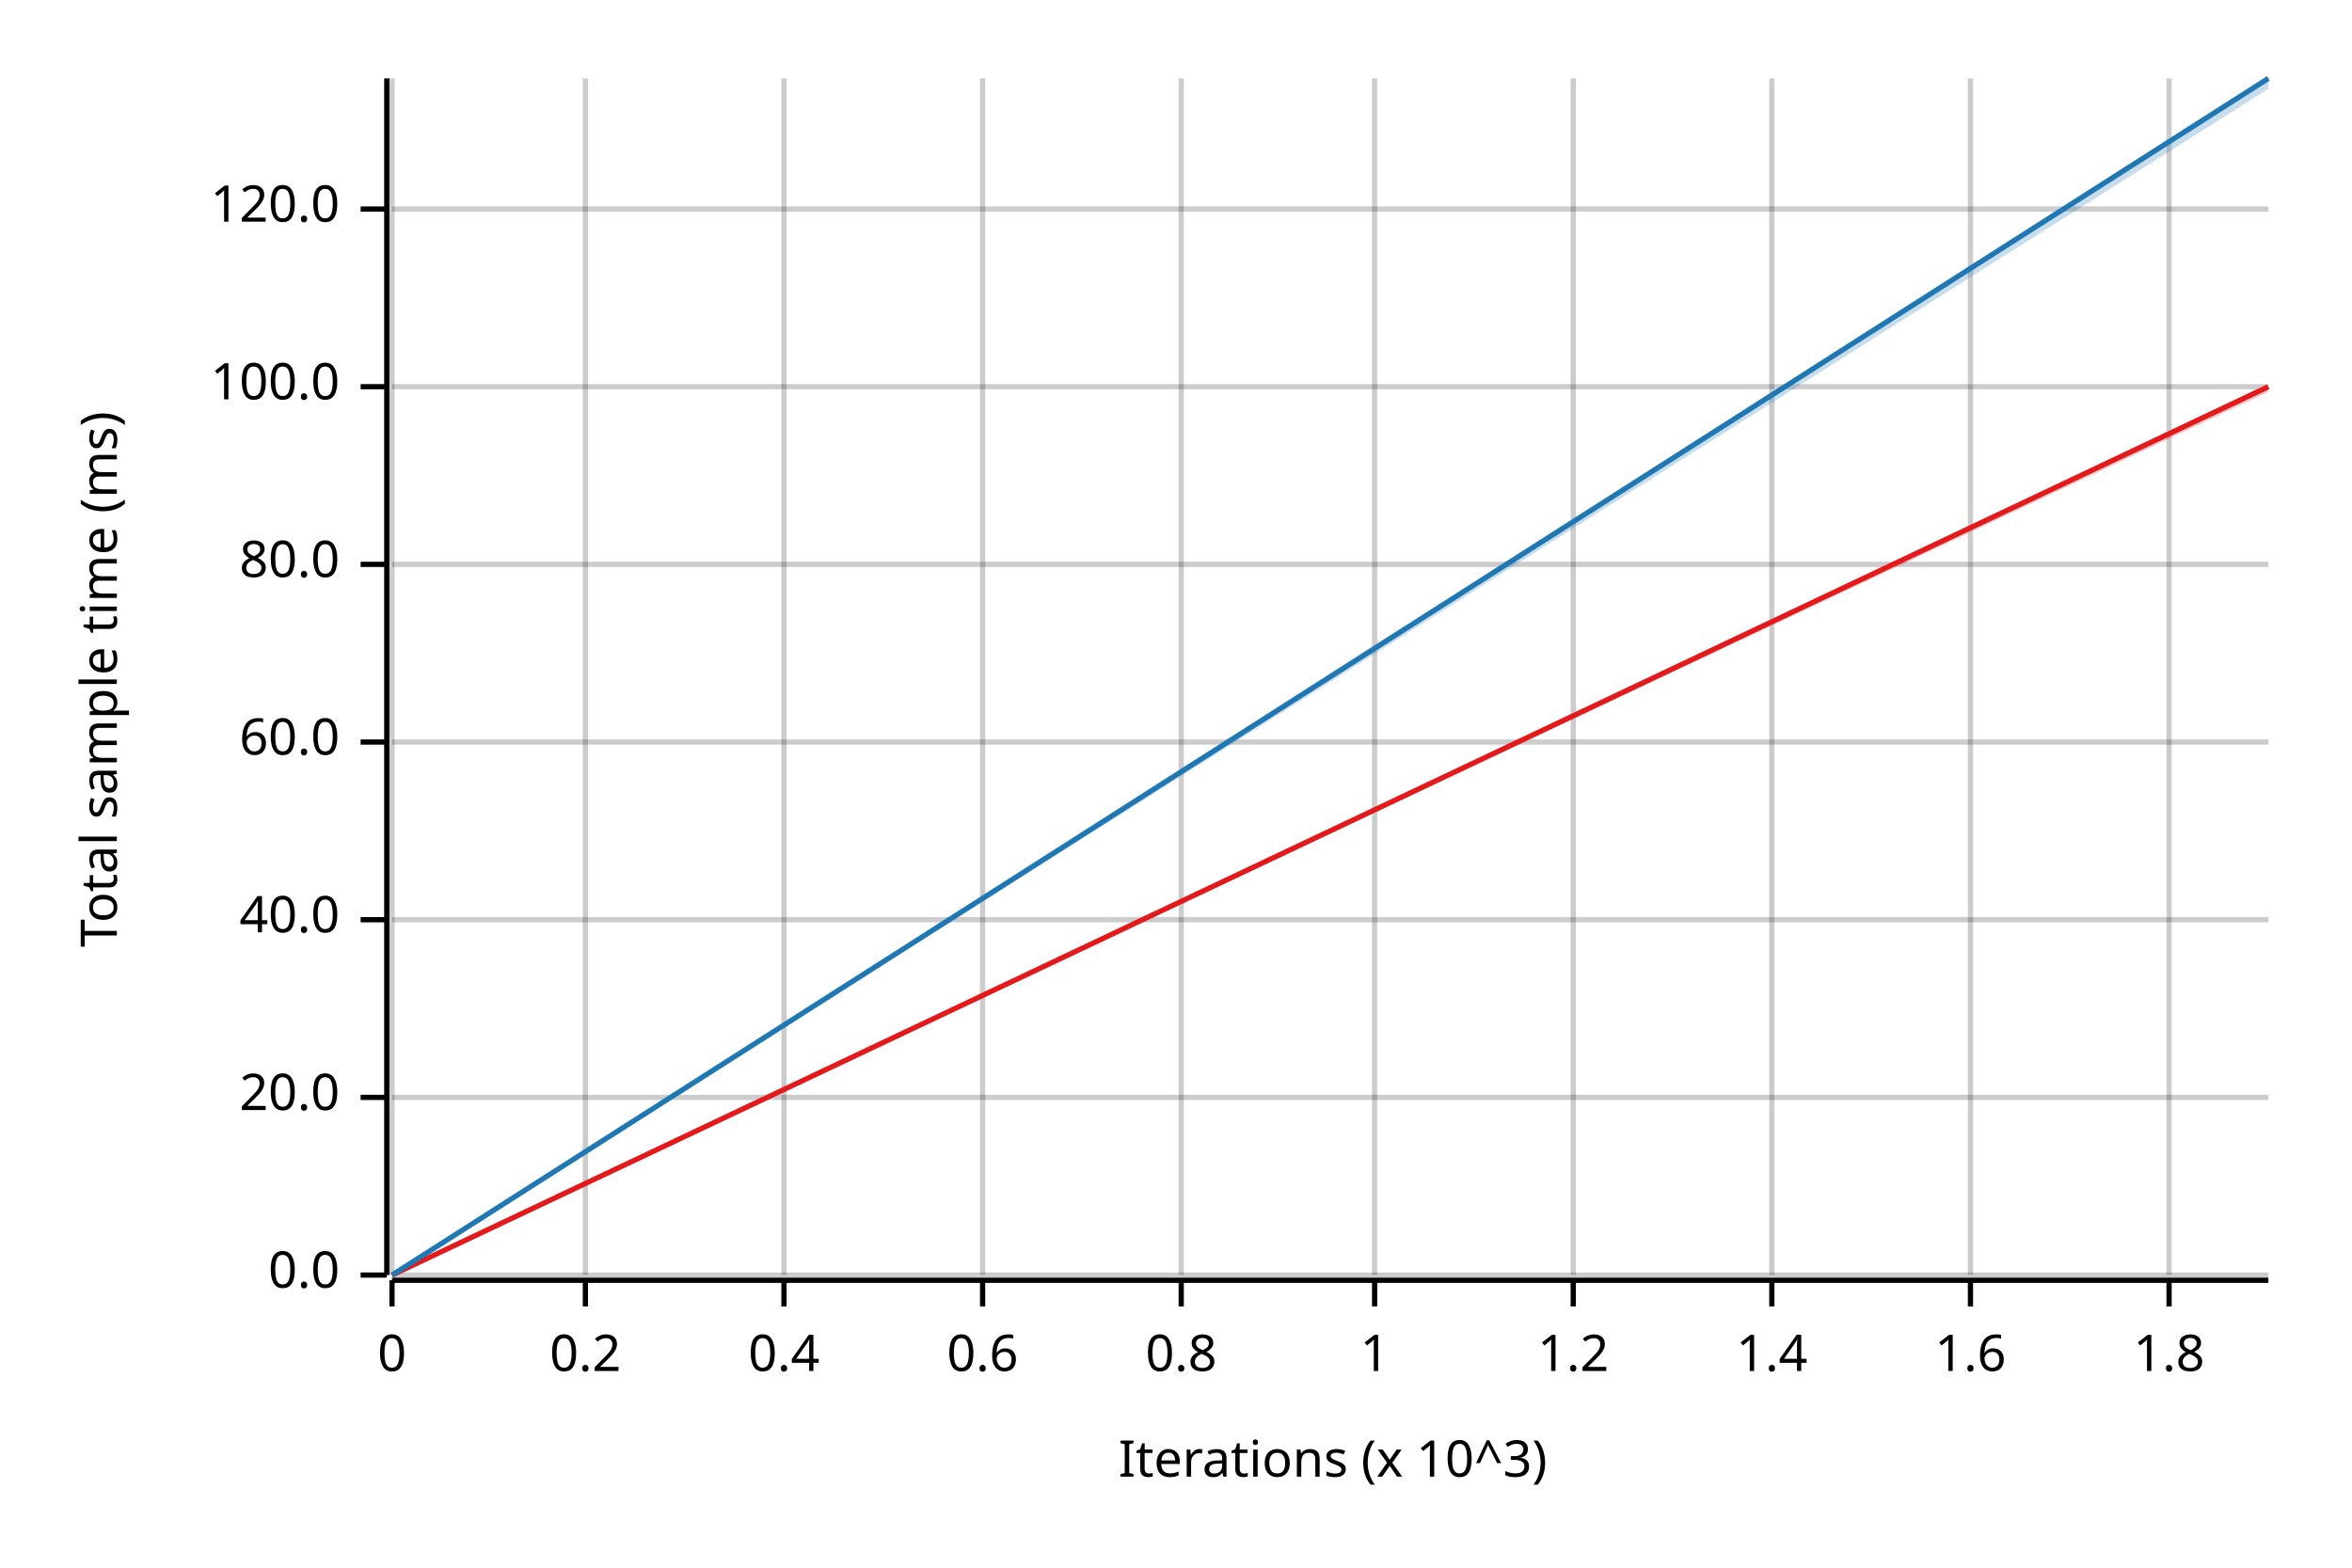
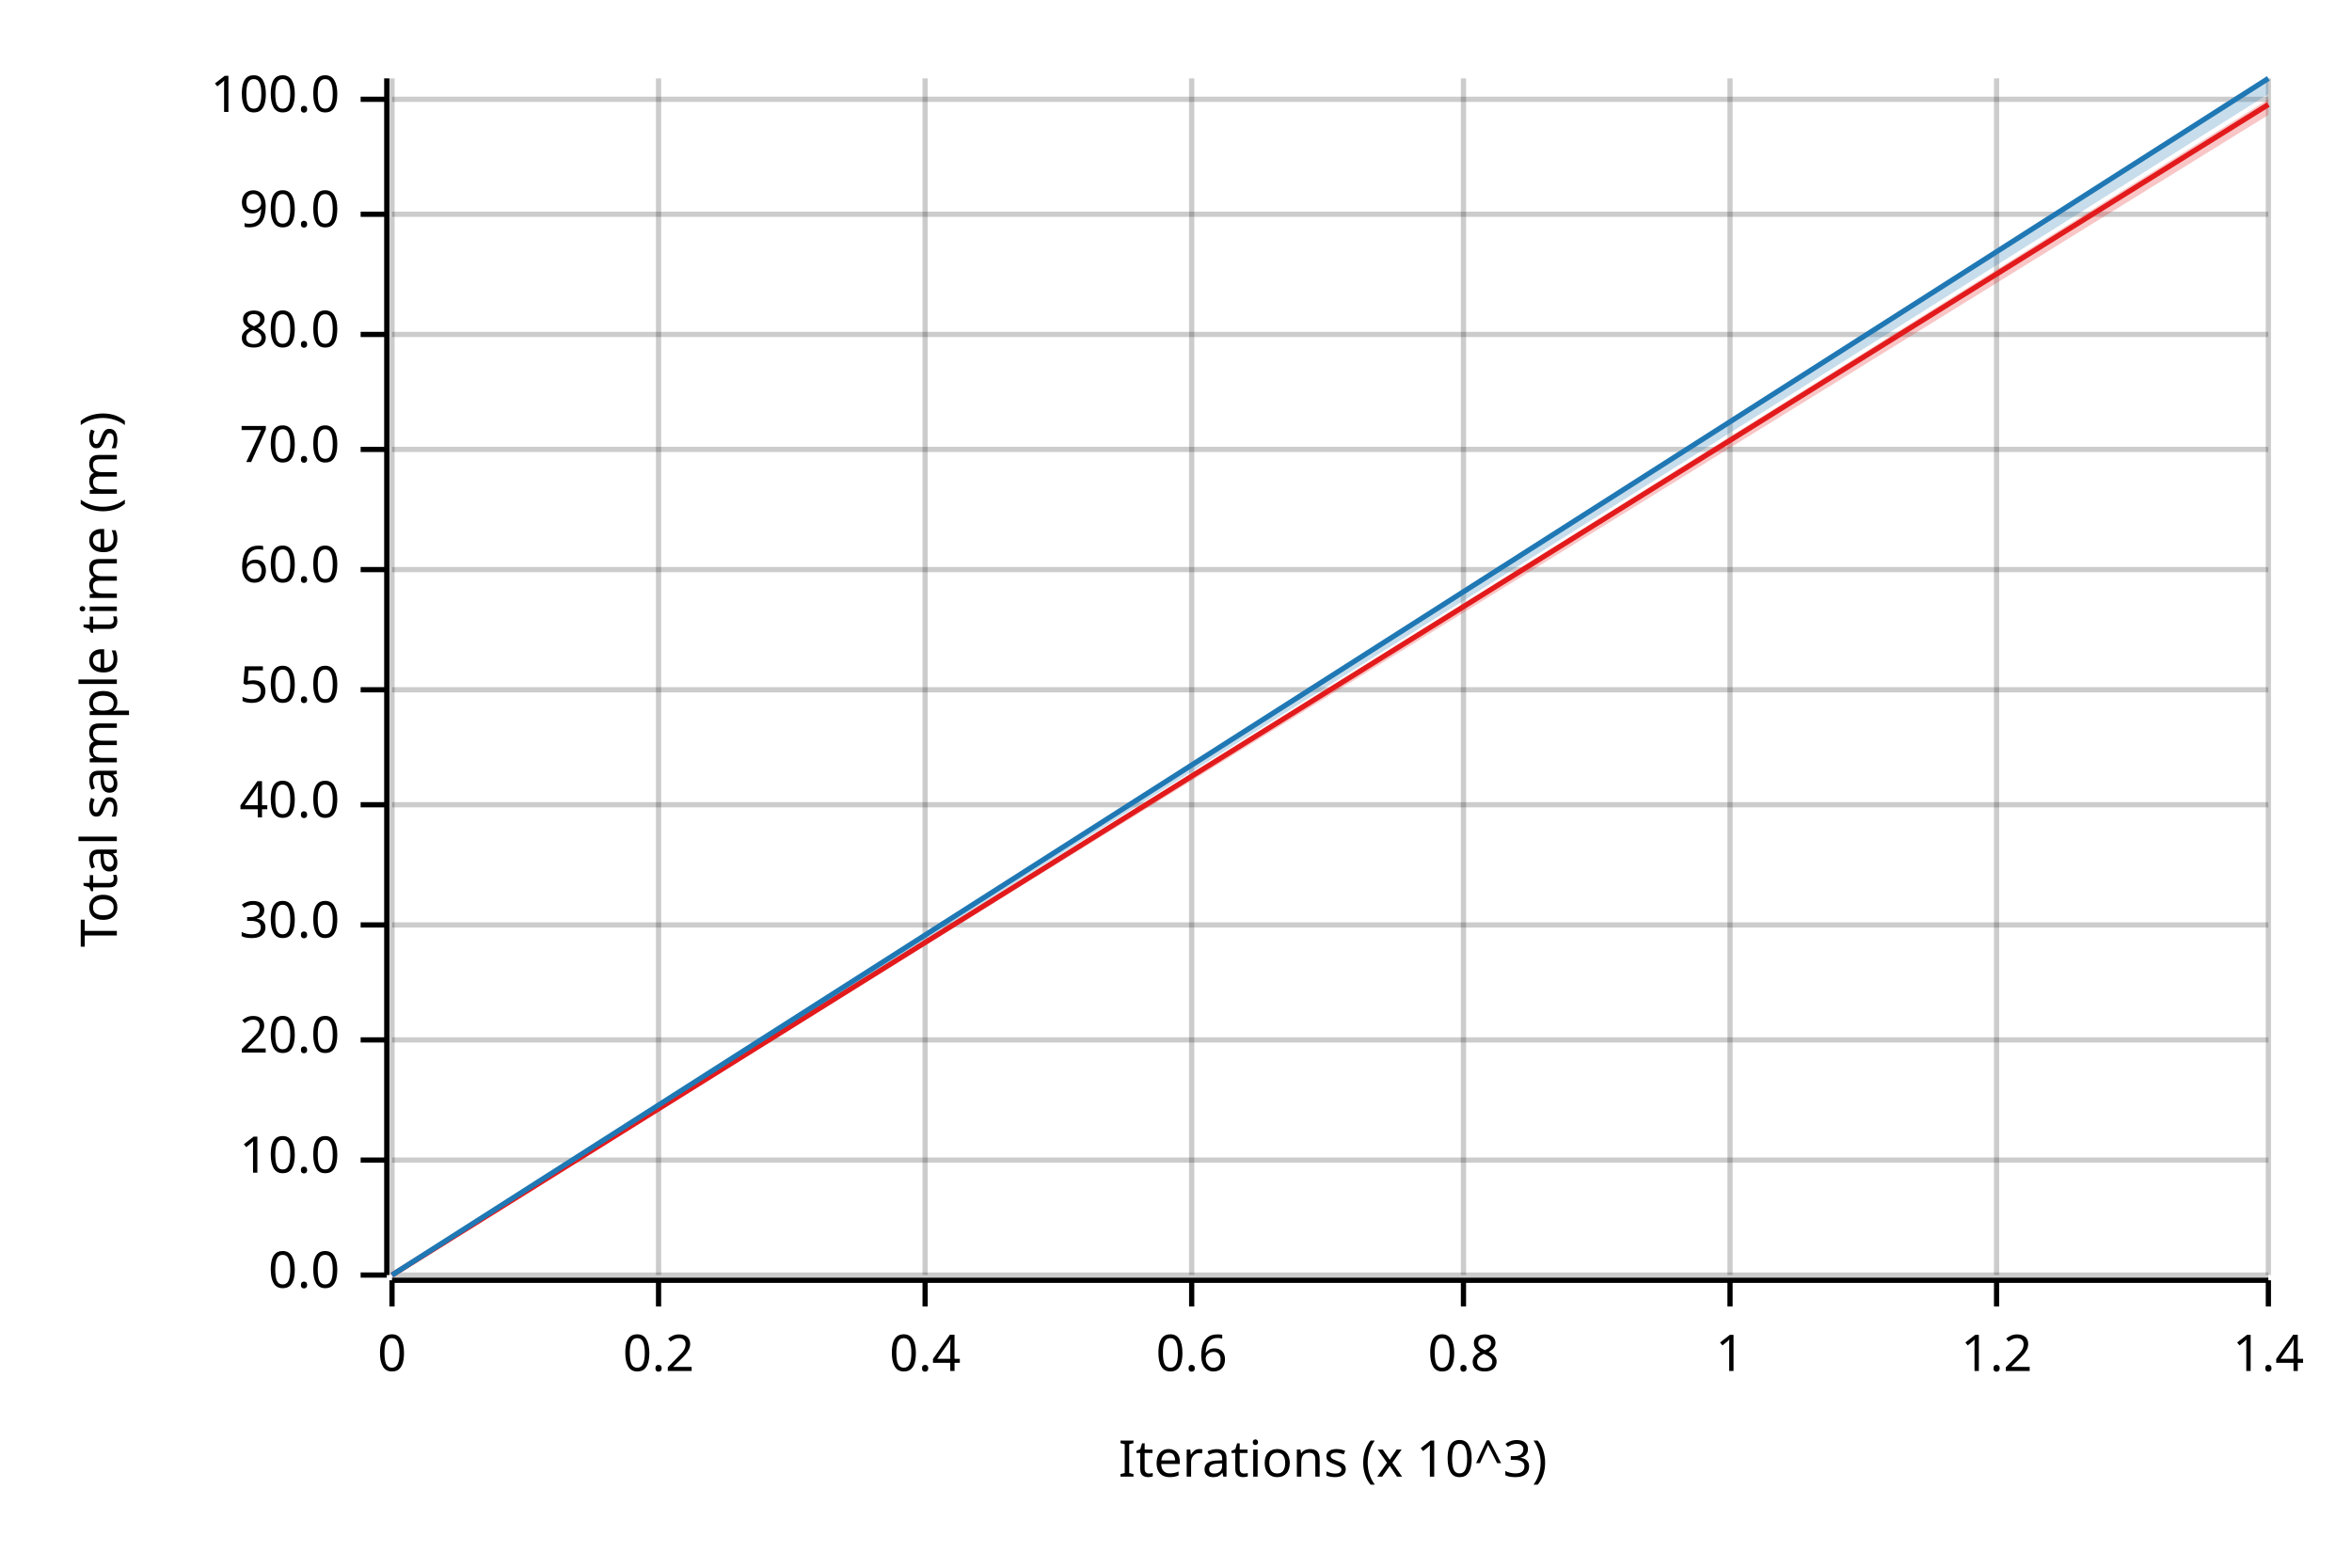
<svg xmlns="http://www.w3.org/2000/svg" width="450" height="300" viewBox="0 0 450 300">
  <text x="15" y="130" dy="0.76em" text-anchor="middle" font-family="sans-serif" font-size="9.677" opacity="1" fill="#000000" transform="rotate(270, 15, 130)">
Total sample time (ms)
</text>
  <text x="255" y="285" dy="-0.5ex" text-anchor="middle" font-family="sans-serif" font-size="9.677" opacity="1" fill="#000000">
Iterations (x 10^3)
</text>
  <line opacity="0.2" stroke="#000000" stroke-width="1" x1="75" y1="244" x2="75" y2="15" />
-   <line opacity="0.2" stroke="#000000" stroke-width="1" x1="112" y1="244" x2="112" y2="15" />
-   <line opacity="0.2" stroke="#000000" stroke-width="1" x1="150" y1="244" x2="150" y2="15" />
-   <line opacity="0.2" stroke="#000000" stroke-width="1" x1="188" y1="244" x2="188" y2="15" />
-   <line opacity="0.2" stroke="#000000" stroke-width="1" x1="226" y1="244" x2="226" y2="15" />
-   <line opacity="0.2" stroke="#000000" stroke-width="1" x1="263" y1="244" x2="263" y2="15" />
-   <line opacity="0.2" stroke="#000000" stroke-width="1" x1="301" y1="244" x2="301" y2="15" />
-   <line opacity="0.2" stroke="#000000" stroke-width="1" x1="339" y1="244" x2="339" y2="15" />
-   <line opacity="0.2" stroke="#000000" stroke-width="1" x1="377" y1="244" x2="377" y2="15" />
-   <line opacity="0.2" stroke="#000000" stroke-width="1" x1="415" y1="244" x2="415" y2="15" />
+   <line opacity="0.2" stroke="#000000" stroke-width="1" x1="126" y1="244" x2="126" y2="15" />
+   <line opacity="0.2" stroke="#000000" stroke-width="1" x1="177" y1="244" x2="177" y2="15" />
+   <line opacity="0.2" stroke="#000000" stroke-width="1" x1="228" y1="244" x2="228" y2="15" />
+   <line opacity="0.2" stroke="#000000" stroke-width="1" x1="280" y1="244" x2="280" y2="15" />
+   <line opacity="0.2" stroke="#000000" stroke-width="1" x1="331" y1="244" x2="331" y2="15" />
+   <line opacity="0.2" stroke="#000000" stroke-width="1" x1="382" y1="244" x2="382" y2="15" />
+   <line opacity="0.2" stroke="#000000" stroke-width="1" x1="434" y1="244" x2="434" y2="15" />
  <line opacity="0.2" stroke="#000000" stroke-width="1" x1="75" y1="244" x2="434" y2="244" />
-   <line opacity="0.2" stroke="#000000" stroke-width="1" x1="75" y1="210" x2="434" y2="210" />
-   <line opacity="0.2" stroke="#000000" stroke-width="1" x1="75" y1="176" x2="434" y2="176" />
-   <line opacity="0.2" stroke="#000000" stroke-width="1" x1="75" y1="142" x2="434" y2="142" />
-   <line opacity="0.2" stroke="#000000" stroke-width="1" x1="75" y1="108" x2="434" y2="108" />
-   <line opacity="0.2" stroke="#000000" stroke-width="1" x1="75" y1="74" x2="434" y2="74" />
-   <line opacity="0.2" stroke="#000000" stroke-width="1" x1="75" y1="40" x2="434" y2="40" />
+   <line opacity="0.2" stroke="#000000" stroke-width="1" x1="75" y1="222" x2="434" y2="222" />
+   <line opacity="0.2" stroke="#000000" stroke-width="1" x1="75" y1="199" x2="434" y2="199" />
+   <line opacity="0.2" stroke="#000000" stroke-width="1" x1="75" y1="177" x2="434" y2="177" />
+   <line opacity="0.2" stroke="#000000" stroke-width="1" x1="75" y1="154" x2="434" y2="154" />
+   <line opacity="0.2" stroke="#000000" stroke-width="1" x1="75" y1="132" x2="434" y2="132" />
+   <line opacity="0.2" stroke="#000000" stroke-width="1" x1="75" y1="109" x2="434" y2="109" />
+   <line opacity="0.2" stroke="#000000" stroke-width="1" x1="75" y1="86" x2="434" y2="86" />
+   <line opacity="0.2" stroke="#000000" stroke-width="1" x1="75" y1="64" x2="434" y2="64" />
+   <line opacity="0.2" stroke="#000000" stroke-width="1" x1="75" y1="41" x2="434" y2="41" />
+   <line opacity="0.2" stroke="#000000" stroke-width="1" x1="75" y1="19" x2="434" y2="19" />
  <polyline fill="none" opacity="1" stroke="#000000" stroke-width="1" points="74,15 74,244 " />
  <text x="65" y="244" dy="0.5ex" text-anchor="end" font-family="sans-serif" font-size="9.677" opacity="1" fill="#000000">
0.0
</text>
  <polyline fill="none" opacity="1" stroke="#000000" stroke-width="1" points="69,244 74,244 " />
-   <text x="65" y="210" dy="0.5ex" text-anchor="end" font-family="sans-serif" font-size="9.677" opacity="1" fill="#000000">
+   <text x="65" y="222" dy="0.5ex" text-anchor="end" font-family="sans-serif" font-size="9.677" opacity="1" fill="#000000">
+ 10.0
+ </text>
+   <polyline fill="none" opacity="1" stroke="#000000" stroke-width="1" points="69,222 74,222 " />
+   <text x="65" y="199" dy="0.5ex" text-anchor="end" font-family="sans-serif" font-size="9.677" opacity="1" fill="#000000">
20.0
</text>
-   <polyline fill="none" opacity="1" stroke="#000000" stroke-width="1" points="69,210 74,210 " />
-   <text x="65" y="176" dy="0.5ex" text-anchor="end" font-family="sans-serif" font-size="9.677" opacity="1" fill="#000000">
+   <polyline fill="none" opacity="1" stroke="#000000" stroke-width="1" points="69,199 74,199 " />
+   <text x="65" y="177" dy="0.5ex" text-anchor="end" font-family="sans-serif" font-size="9.677" opacity="1" fill="#000000">
+ 30.0
+ </text>
+   <polyline fill="none" opacity="1" stroke="#000000" stroke-width="1" points="69,177 74,177 " />
+   <text x="65" y="154" dy="0.5ex" text-anchor="end" font-family="sans-serif" font-size="9.677" opacity="1" fill="#000000">
40.0
</text>
-   <polyline fill="none" opacity="1" stroke="#000000" stroke-width="1" points="69,176 74,176 " />
-   <text x="65" y="142" dy="0.5ex" text-anchor="end" font-family="sans-serif" font-size="9.677" opacity="1" fill="#000000">
+   <polyline fill="none" opacity="1" stroke="#000000" stroke-width="1" points="69,154 74,154 " />
+   <text x="65" y="132" dy="0.5ex" text-anchor="end" font-family="sans-serif" font-size="9.677" opacity="1" fill="#000000">
+ 50.0
+ </text>
+   <polyline fill="none" opacity="1" stroke="#000000" stroke-width="1" points="69,132 74,132 " />
+   <text x="65" y="109" dy="0.5ex" text-anchor="end" font-family="sans-serif" font-size="9.677" opacity="1" fill="#000000">
60.0
</text>
-   <polyline fill="none" opacity="1" stroke="#000000" stroke-width="1" points="69,142 74,142 " />
-   <text x="65" y="108" dy="0.5ex" text-anchor="end" font-family="sans-serif" font-size="9.677" opacity="1" fill="#000000">
+   <polyline fill="none" opacity="1" stroke="#000000" stroke-width="1" points="69,109 74,109 " />
+   <text x="65" y="86" dy="0.5ex" text-anchor="end" font-family="sans-serif" font-size="9.677" opacity="1" fill="#000000">
+ 70.0
+ </text>
+   <polyline fill="none" opacity="1" stroke="#000000" stroke-width="1" points="69,86 74,86 " />
+   <text x="65" y="64" dy="0.5ex" text-anchor="end" font-family="sans-serif" font-size="9.677" opacity="1" fill="#000000">
80.0
</text>
-   <polyline fill="none" opacity="1" stroke="#000000" stroke-width="1" points="69,108 74,108 " />
-   <text x="65" y="74" dy="0.5ex" text-anchor="end" font-family="sans-serif" font-size="9.677" opacity="1" fill="#000000">
+   <polyline fill="none" opacity="1" stroke="#000000" stroke-width="1" points="69,64 74,64 " />
+   <text x="65" y="41" dy="0.5ex" text-anchor="end" font-family="sans-serif" font-size="9.677" opacity="1" fill="#000000">
+ 90.0
+ </text>
+   <polyline fill="none" opacity="1" stroke="#000000" stroke-width="1" points="69,41 74,41 " />
+   <text x="65" y="19" dy="0.5ex" text-anchor="end" font-family="sans-serif" font-size="9.677" opacity="1" fill="#000000">
100.0
</text>
-   <polyline fill="none" opacity="1" stroke="#000000" stroke-width="1" points="69,74 74,74 " />
-   <text x="65" y="40" dy="0.5ex" text-anchor="end" font-family="sans-serif" font-size="9.677" opacity="1" fill="#000000">
- 120.0
- </text>
-   <polyline fill="none" opacity="1" stroke="#000000" stroke-width="1" points="69,40 74,40 " />
+   <polyline fill="none" opacity="1" stroke="#000000" stroke-width="1" points="69,19 74,19 " />
  <polyline fill="none" opacity="1" stroke="#000000" stroke-width="1" points="75,245 434,245 " />
  <text x="75" y="255" dy="0.76em" text-anchor="middle" font-family="sans-serif" font-size="9.677" opacity="1" fill="#000000">
0
</text>
  <polyline fill="none" opacity="1" stroke="#000000" stroke-width="1" points="75,245 75,250 " />
-   <text x="112" y="255" dy="0.76em" text-anchor="middle" font-family="sans-serif" font-size="9.677" opacity="1" fill="#000000">
+   <text x="126" y="255" dy="0.76em" text-anchor="middle" font-family="sans-serif" font-size="9.677" opacity="1" fill="#000000">
0.2
</text>
-   <polyline fill="none" opacity="1" stroke="#000000" stroke-width="1" points="112,245 112,250 " />
-   <text x="150" y="255" dy="0.76em" text-anchor="middle" font-family="sans-serif" font-size="9.677" opacity="1" fill="#000000">
+   <polyline fill="none" opacity="1" stroke="#000000" stroke-width="1" points="126,245 126,250 " />
+   <text x="177" y="255" dy="0.76em" text-anchor="middle" font-family="sans-serif" font-size="9.677" opacity="1" fill="#000000">
0.4
</text>
-   <polyline fill="none" opacity="1" stroke="#000000" stroke-width="1" points="150,245 150,250 " />
-   <text x="188" y="255" dy="0.76em" text-anchor="middle" font-family="sans-serif" font-size="9.677" opacity="1" fill="#000000">
+   <polyline fill="none" opacity="1" stroke="#000000" stroke-width="1" points="177,245 177,250 " />
+   <text x="228" y="255" dy="0.76em" text-anchor="middle" font-family="sans-serif" font-size="9.677" opacity="1" fill="#000000">
0.6
</text>
-   <polyline fill="none" opacity="1" stroke="#000000" stroke-width="1" points="188,245 188,250 " />
-   <text x="226" y="255" dy="0.76em" text-anchor="middle" font-family="sans-serif" font-size="9.677" opacity="1" fill="#000000">
+   <polyline fill="none" opacity="1" stroke="#000000" stroke-width="1" points="228,245 228,250 " />
+   <text x="280" y="255" dy="0.76em" text-anchor="middle" font-family="sans-serif" font-size="9.677" opacity="1" fill="#000000">
0.8
</text>
-   <polyline fill="none" opacity="1" stroke="#000000" stroke-width="1" points="226,245 226,250 " />
-   <text x="263" y="255" dy="0.76em" text-anchor="middle" font-family="sans-serif" font-size="9.677" opacity="1" fill="#000000">
+   <polyline fill="none" opacity="1" stroke="#000000" stroke-width="1" points="280,245 280,250 " />
+   <text x="331" y="255" dy="0.76em" text-anchor="middle" font-family="sans-serif" font-size="9.677" opacity="1" fill="#000000">
1
</text>
-   <polyline fill="none" opacity="1" stroke="#000000" stroke-width="1" points="263,245 263,250 " />
-   <text x="301" y="255" dy="0.76em" text-anchor="middle" font-family="sans-serif" font-size="9.677" opacity="1" fill="#000000">
+   <polyline fill="none" opacity="1" stroke="#000000" stroke-width="1" points="331,245 331,250 " />
+   <text x="382" y="255" dy="0.76em" text-anchor="middle" font-family="sans-serif" font-size="9.677" opacity="1" fill="#000000">
1.2
</text>
-   <polyline fill="none" opacity="1" stroke="#000000" stroke-width="1" points="301,245 301,250 " />
-   <text x="339" y="255" dy="0.76em" text-anchor="middle" font-family="sans-serif" font-size="9.677" opacity="1" fill="#000000">
+   <polyline fill="none" opacity="1" stroke="#000000" stroke-width="1" points="382,245 382,250 " />
+   <text x="434" y="255" dy="0.76em" text-anchor="middle" font-family="sans-serif" font-size="9.677" opacity="1" fill="#000000">
1.4
</text>
-   <polyline fill="none" opacity="1" stroke="#000000" stroke-width="1" points="339,245 339,250 " />
-   <text x="377" y="255" dy="0.76em" text-anchor="middle" font-family="sans-serif" font-size="9.677" opacity="1" fill="#000000">
- 1.6
- </text>
-   <polyline fill="none" opacity="1" stroke="#000000" stroke-width="1" points="377,245 377,250 " />
-   <text x="415" y="255" dy="0.76em" text-anchor="middle" font-family="sans-serif" font-size="9.677" opacity="1" fill="#000000">
- 1.8
- </text>
-   <polyline fill="none" opacity="1" stroke="#000000" stroke-width="1" points="415,245 415,250 " />
-   <polyline fill="none" opacity="1" stroke="#E31A1C" stroke-width="1" points="75,244 434,74 " />
-   <polygon opacity="0.25" fill="#E31A1C" points="75,244 434,75 434,74 " />
+   <polyline fill="none" opacity="1" stroke="#000000" stroke-width="1" points="434,245 434,250 " />
+   <polyline fill="none" opacity="1" stroke="#E31A1C" stroke-width="1" points="75,244 434,20 " />
+   <polygon opacity="0.25" fill="#E31A1C" points="75,244 434,22 434,19 " />
  <polyline fill="none" opacity="1" stroke="#1F78B4" stroke-width="1" points="75,244 434,15 " />
-   <polygon opacity="0.25" fill="#1F78B4" points="75,244 434,17 434,15 " />
+   <polygon opacity="0.25" fill="#1F78B4" points="75,244 434,18 434,15 " />
</svg>
